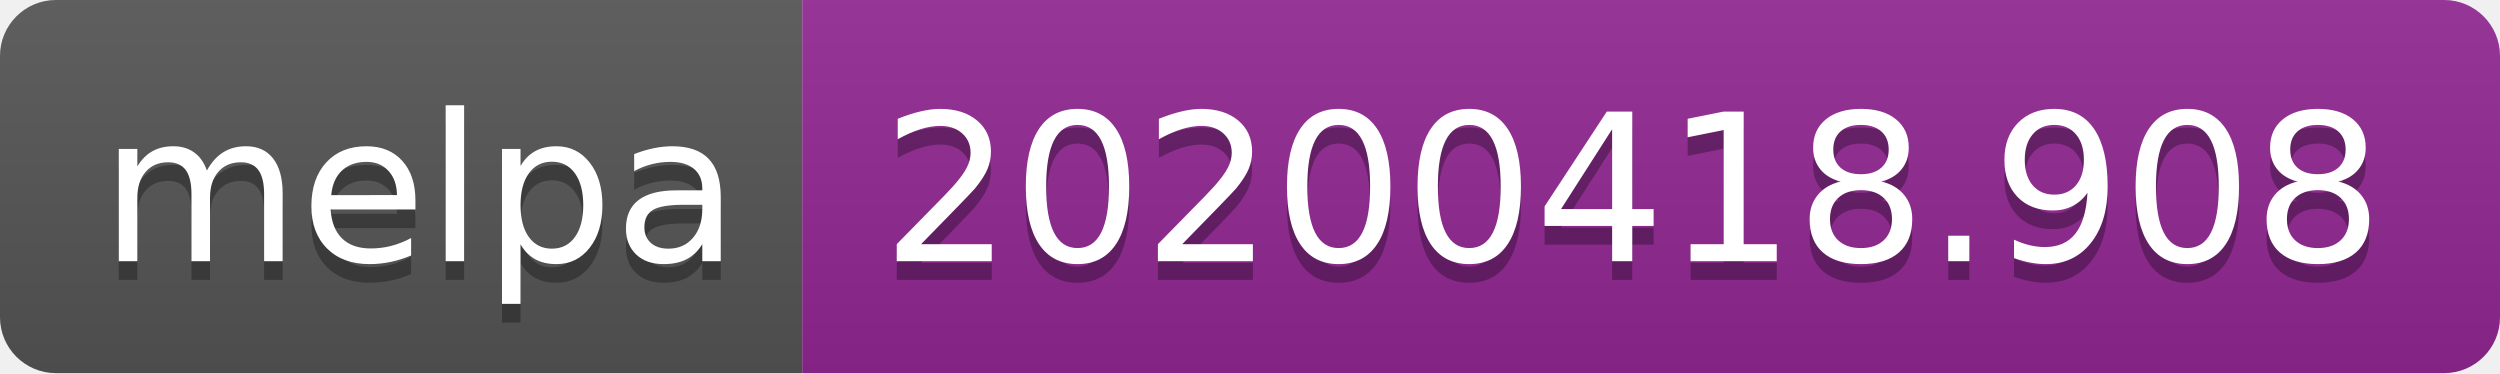
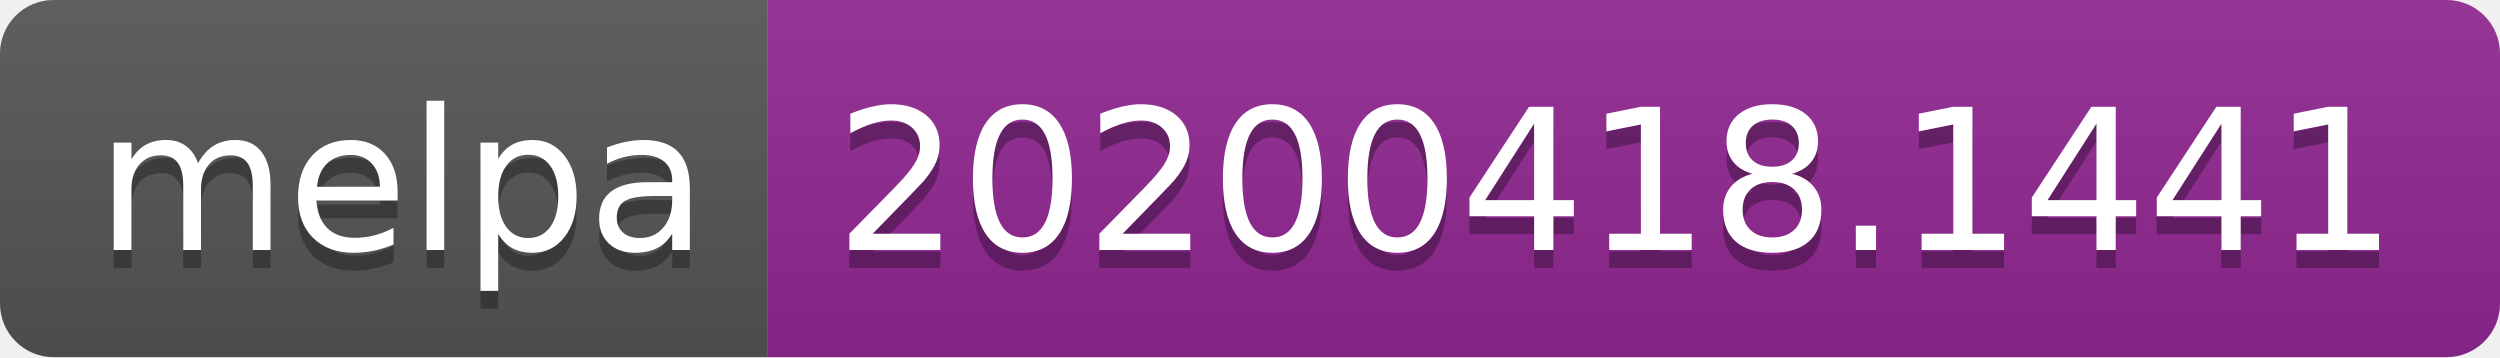
- <svg xmlns="http://www.w3.org/2000/svg" width="134" height="20">
+ <svg xmlns="http://www.w3.org/2000/svg" width="140" height="20">
  <linearGradient id="b" x2="0" y2="100%">
    <stop offset="0" stop-color="#bbb" stop-opacity=".1" />
    <stop offset="1" stop-opacity=".1" />
  </linearGradient>
  <clipPath id="a">
-     <rect width="134" height="20" rx="3" fill="#fff" />
+     <rect width="140" height="20" rx="3" fill="#fff" />
  </clipPath>
  <g clip-path="url(#a)">
    <path fill="#555" d="M0 0h43v20H0z" />
-     <path fill="#922793" d="M43 0h91v20H43z" />
-     <path fill="url(#b)" d="M0 0h134v20H0z" />
+     <path fill="#922793" d="M43 0h97v20H43z" />
+     <path fill="url(#b)" d="M0 0h140v20H0z" />
  </g>
  <g fill="#fff" text-anchor="middle" font-family="DejaVu Sans,Verdana,Geneva,sans-serif" font-size="110">
    <text x="225" y="150" fill="#010101" fill-opacity=".3" transform="scale(.1)" textLength="330">melpa</text>
    <text x="225" y="140" transform="scale(.1)" textLength="330">melpa</text>
-     <text x="875" y="150" fill="#010101" fill-opacity=".3" transform="scale(.1)" textLength="810">20200418.908</text>
-     <text x="875" y="140" transform="scale(.1)" textLength="810">20200418.908</text>
+     <text x="905" y="150" fill="#010101" fill-opacity=".3" transform="scale(.1)" textLength="870">20200418.1441</text>
+     <text x="905" y="140" transform="scale(.1)" textLength="870">20200418.1441</text>
  </g>
</svg>
